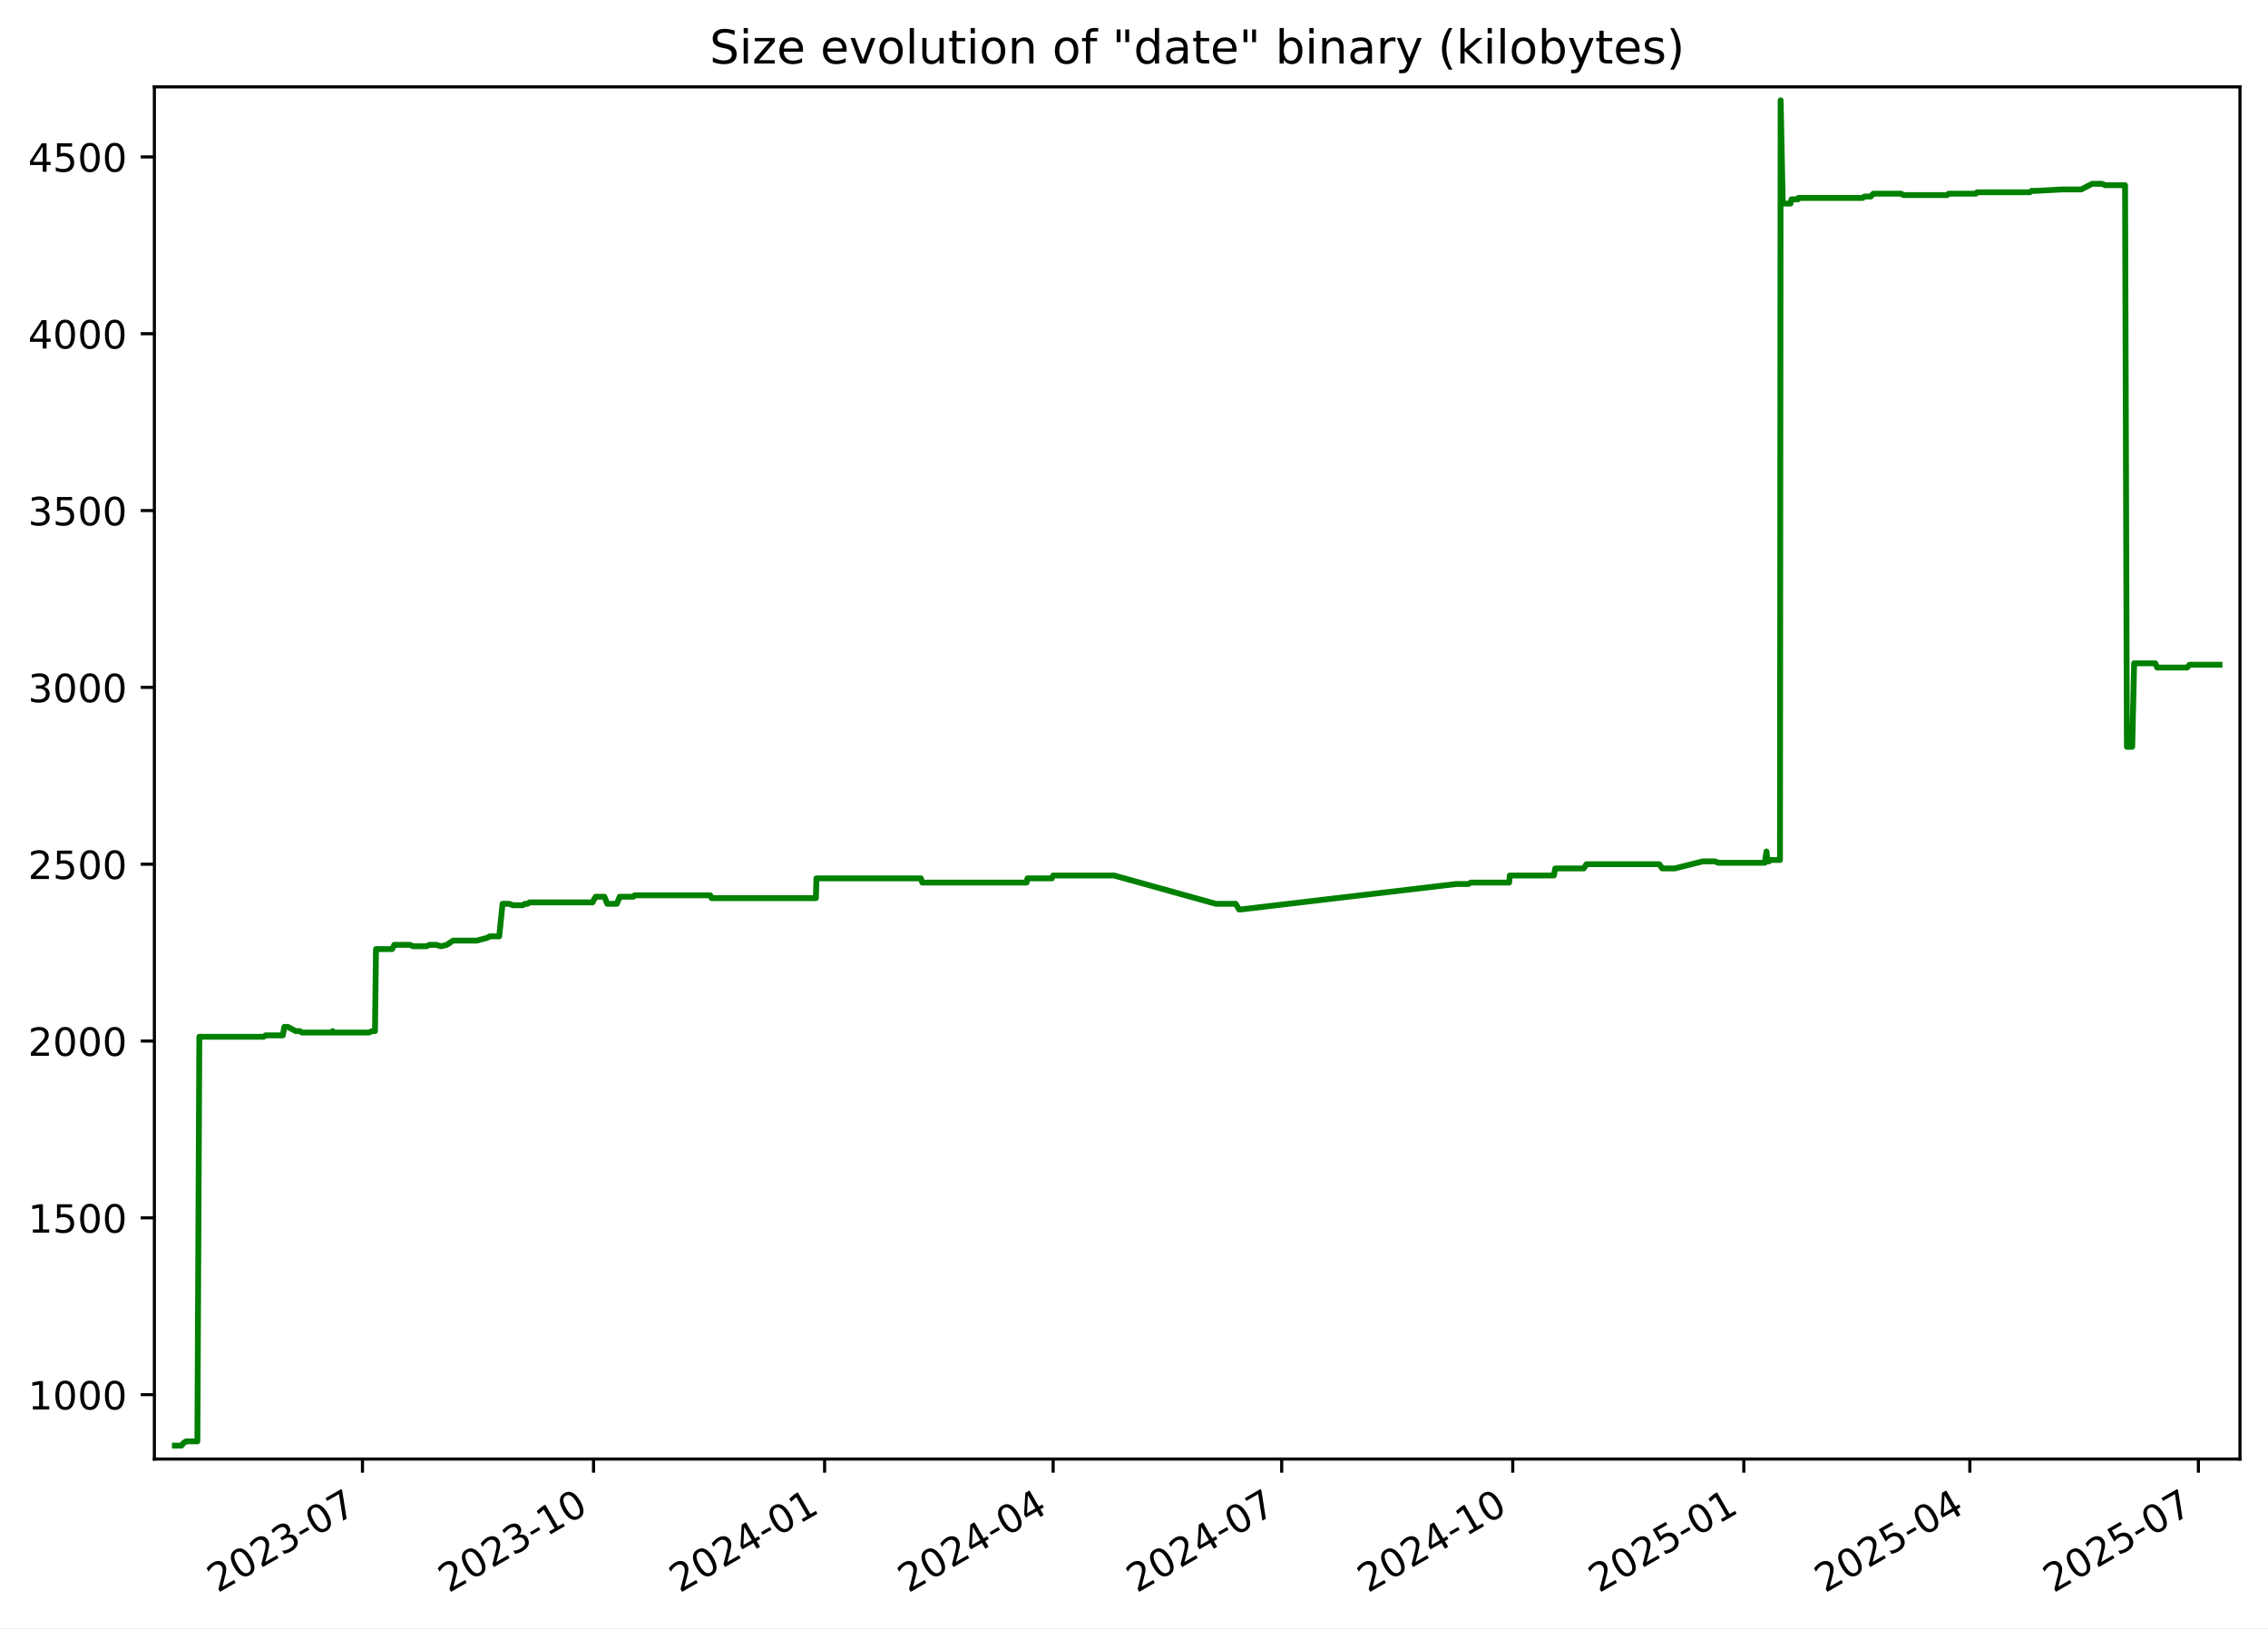
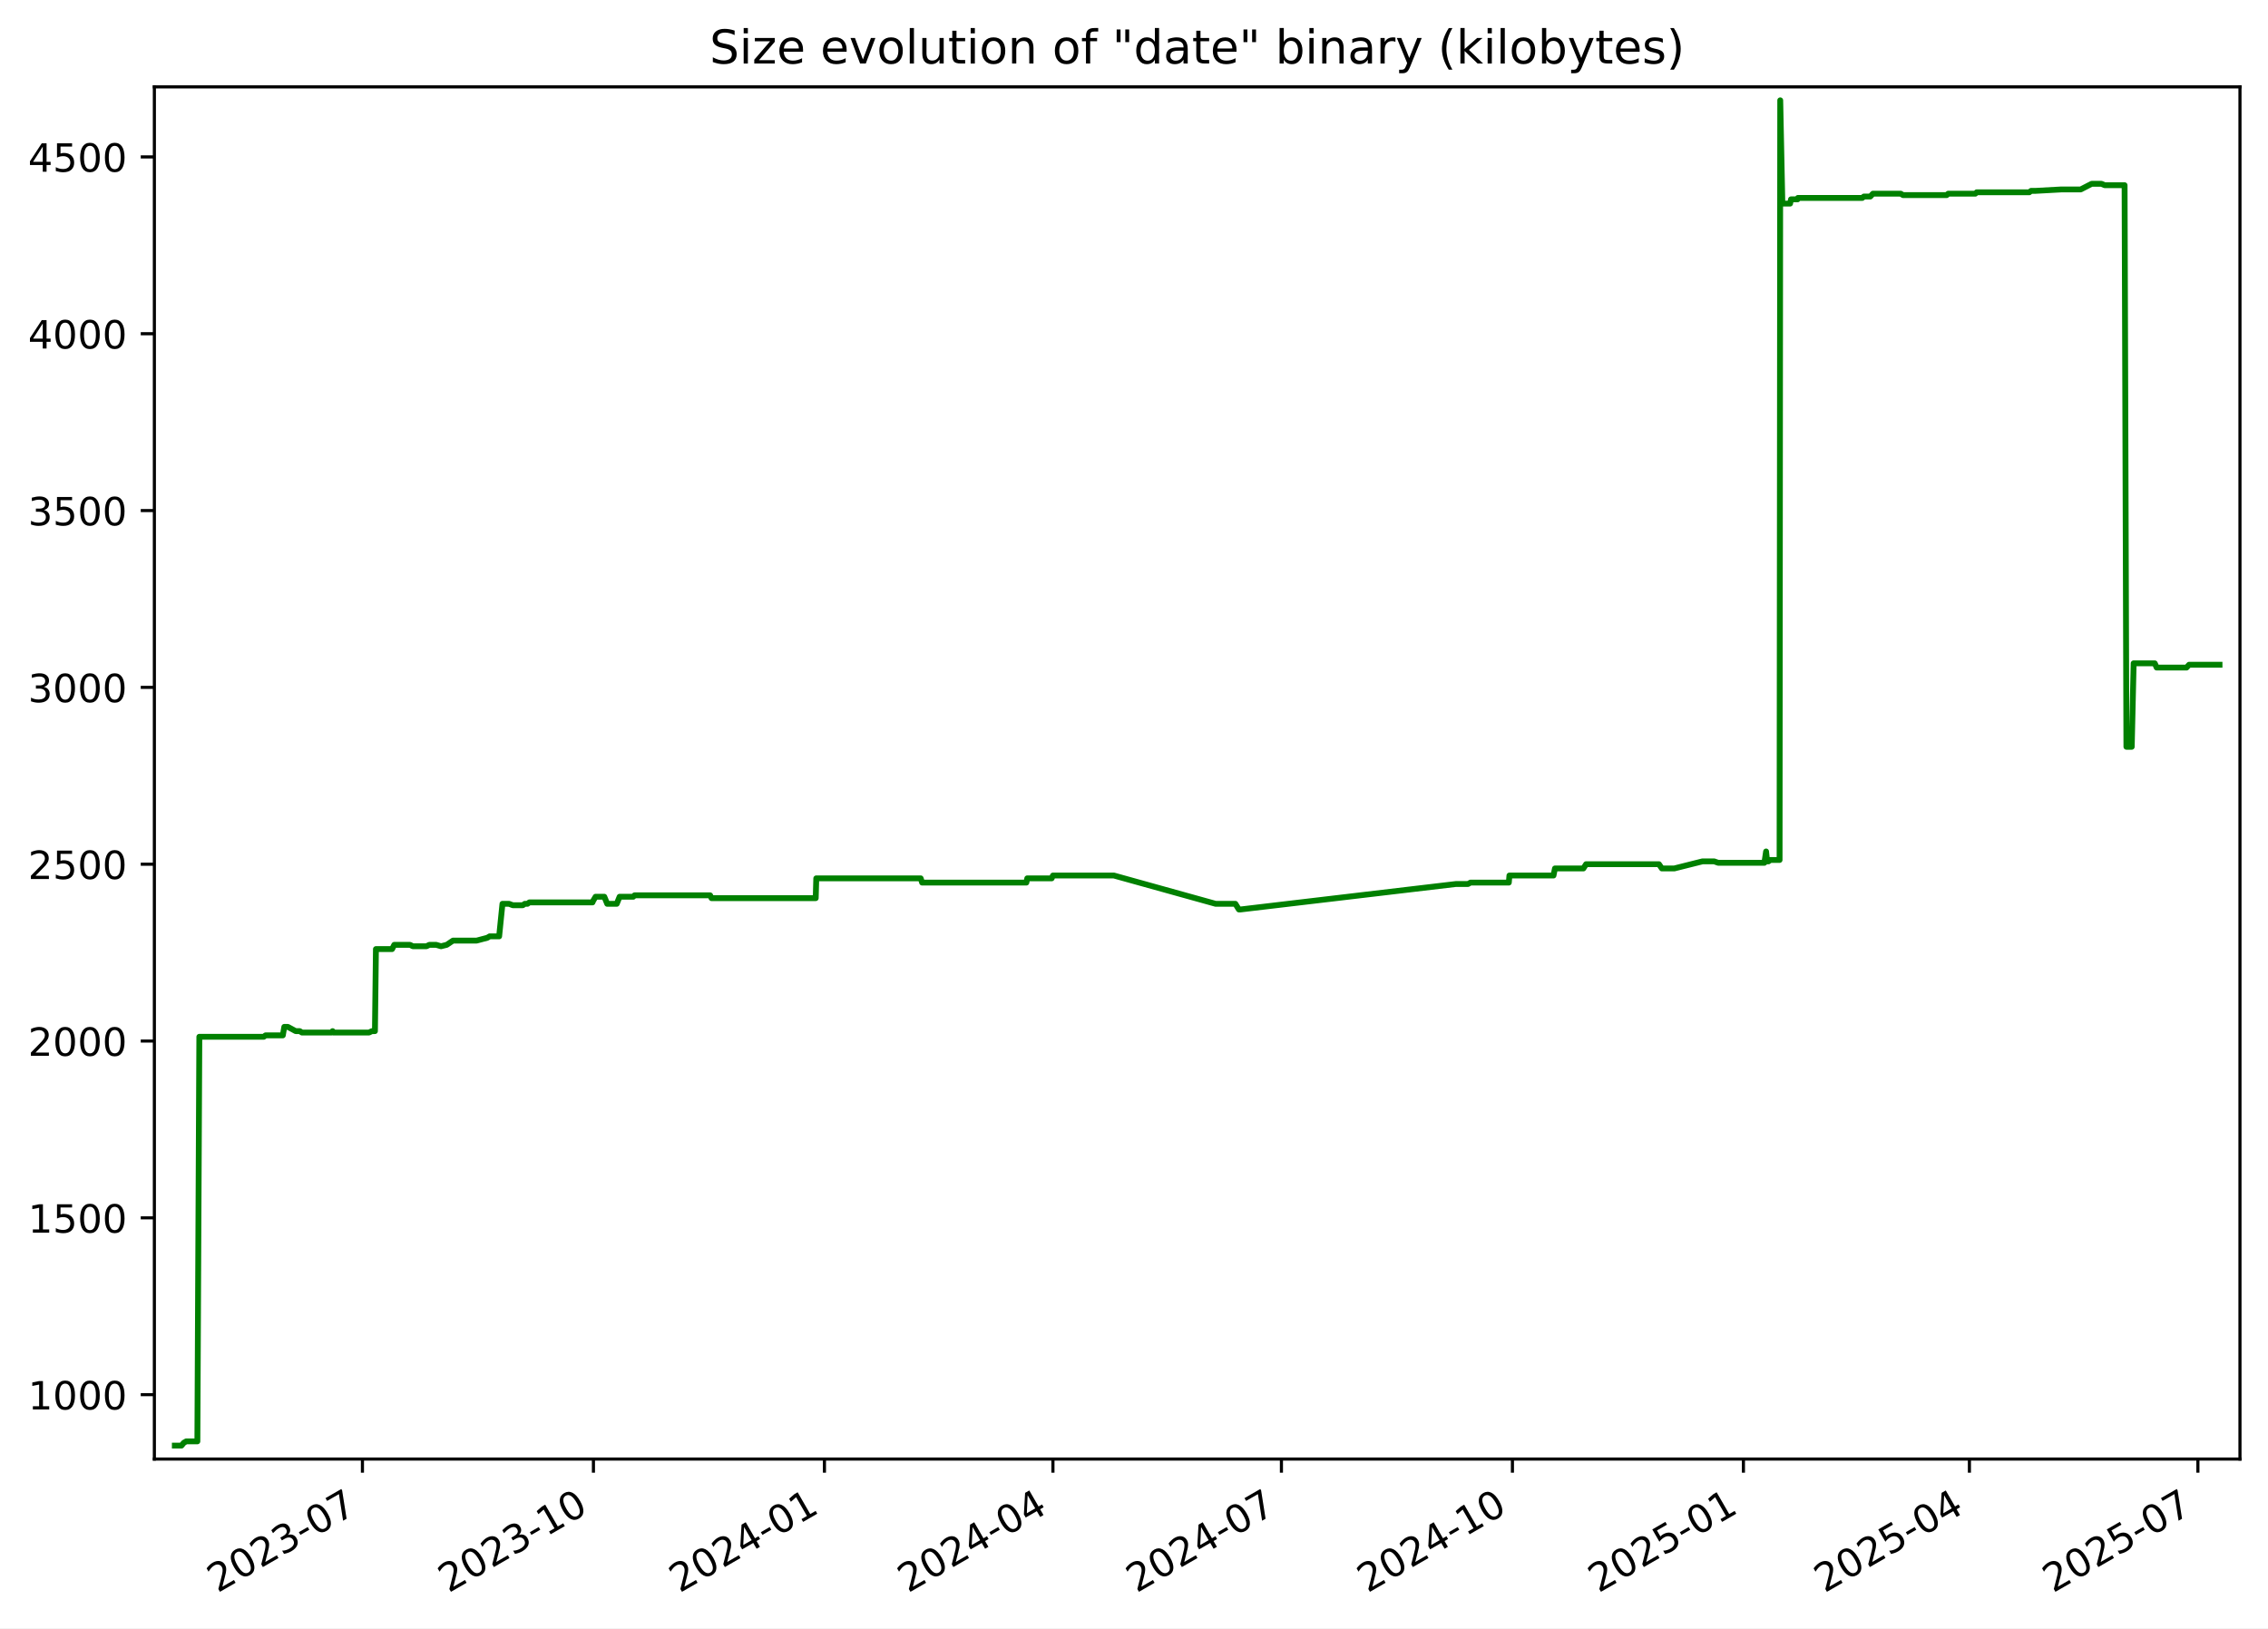
<svg xmlns="http://www.w3.org/2000/svg" xmlns:xlink="http://www.w3.org/1999/xlink" width="582.53pt" height="418.303pt" viewBox="0 0 582.53 418.303" version="1.1">
  <defs>
    <style type="text/css">*{stroke-linejoin: round; stroke-linecap: butt}</style>
  </defs>
  <g id="figure_1">
    <g id="patch_1">
      <path d="M -0 418.303  L 582.53 418.303  L 582.53 0  L -0 0  z " style="fill: #ffffff" />
    </g>
    <g id="axes_1">
      <g id="patch_2">
        <path d="M 39.65 374.83  L 575.33 374.83  L 575.33 22.318  L 39.65 22.318  z " style="fill: #ffffff" />
      </g>
      <g id="matplotlib.axis_1">
        <g id="xtick_1">
          <g id="line2d_1">
            <defs>
-               <path id="mbc7c1303fa" d="M 0 0  L 0 3.5  " style="stroke: #000000; stroke-width: 0.8" />
+               <path id="mb571ed0827" d="M 0 0  L 0 3.5  " style="stroke: #000000; stroke-width: 0.8" />
            </defs>
            <g>
-               <use xlink:href="#mbc7c1303fa" x="93.102" y="374.83" style="stroke: #000000; stroke-width: 0.8" />
+               <use xlink:href="#mb571ed0827" x="93.09" y="374.83" style="stroke: #000000; stroke-width: 0.8" />
            </g>
          </g>
          <g id="text_1">
-             <g transform="translate(55.87736 409.302) rotate(-30) scale(0.1 -0.1)">
+             <g transform="translate(55.86548 409.302) rotate(-30) scale(0.1 -0.1)">
              <defs>
                <path id="DejaVuSans-32" d="M 1228 531  L 3431 531  L 3431 0  L 469 0  L 469 531  Q 828 903 1448 1529  Q 2069 2156 2228 2338  Q 2531 2678 2651 2914  Q 2772 3150 2772 3378  Q 2772 3750 2511 3984  Q 2250 4219 1831 4219  Q 1534 4219 1204 4116  Q 875 4013 500 3803  L 500 4441  Q 881 4594 1212 4672  Q 1544 4750 1819 4750  Q 2544 4750 2975 4387  Q 3406 4025 3406 3419  Q 3406 3131 3298 2873  Q 3191 2616 2906 2266  Q 2828 2175 2409 1742  Q 1991 1309 1228 531  z " transform="scale(0.015625)" />
                <path id="DejaVuSans-30" d="M 2034 4250  Q 1547 4250 1301 3770  Q 1056 3291 1056 2328  Q 1056 1369 1301 889  Q 1547 409 2034 409  Q 2525 409 2770 889  Q 3016 1369 3016 2328  Q 3016 3291 2770 3770  Q 2525 4250 2034 4250  z M 2034 4750  Q 2819 4750 3233 4129  Q 3647 3509 3647 2328  Q 3647 1150 3233 529  Q 2819 -91 2034 -91  Q 1250 -91 836 529  Q 422 1150 422 2328  Q 422 3509 836 4129  Q 1250 4750 2034 4750  z " transform="scale(0.015625)" />
                <path id="DejaVuSans-33" d="M 2597 2516  Q 3050 2419 3304 2112  Q 3559 1806 3559 1356  Q 3559 666 3084 287  Q 2609 -91 1734 -91  Q 1441 -91 1130 -33  Q 819 25 488 141  L 488 750  Q 750 597 1062 519  Q 1375 441 1716 441  Q 2309 441 2620 675  Q 2931 909 2931 1356  Q 2931 1769 2642 2001  Q 2353 2234 1838 2234  L 1294 2234  L 1294 2753  L 1863 2753  Q 2328 2753 2575 2939  Q 2822 3125 2822 3475  Q 2822 3834 2567 4026  Q 2313 4219 1838 4219  Q 1578 4219 1281 4162  Q 984 4106 628 3988  L 628 4550  Q 988 4650 1302 4700  Q 1616 4750 1894 4750  Q 2613 4750 3031 4423  Q 3450 4097 3450 3541  Q 3450 3153 3228 2886  Q 3006 2619 2597 2516  z " transform="scale(0.015625)" />
                <path id="DejaVuSans-2d" d="M 313 2009  L 1997 2009  L 1997 1497  L 313 1497  L 313 2009  z " transform="scale(0.015625)" />
                <path id="DejaVuSans-37" d="M 525 4666  L 3525 4666  L 3525 4397  L 1831 0  L 1172 0  L 2766 4134  L 525 4134  L 525 4666  z " transform="scale(0.015625)" />
              </defs>
              <use xlink:href="#DejaVuSans-32" />
              <use xlink:href="#DejaVuSans-30" x="63.623" />
              <use xlink:href="#DejaVuSans-32" x="127.246" />
              <use xlink:href="#DejaVuSans-33" x="190.869" />
              <use xlink:href="#DejaVuSans-2d" x="254.492" />
              <use xlink:href="#DejaVuSans-30" x="290.576" />
              <use xlink:href="#DejaVuSans-37" x="354.199" />
            </g>
          </g>
        </g>
        <g id="xtick_2">
          <g id="line2d_2">
            <g>
-               <use xlink:href="#mbc7c1303fa" x="152.449" y="374.83" style="stroke: #000000; stroke-width: 0.8" />
+               <use xlink:href="#mb571ed0827" x="152.423" y="374.83" style="stroke: #000000; stroke-width: 0.8" />
            </g>
          </g>
          <g id="text_2">
-             <g transform="translate(115.2243 409.302) rotate(-30) scale(0.1 -0.1)">
+             <g transform="translate(115.1978 409.302) rotate(-30) scale(0.1 -0.1)">
              <defs>
                <path id="DejaVuSans-31" d="M 794 531  L 1825 531  L 1825 4091  L 703 3866  L 703 4441  L 1819 4666  L 2450 4666  L 2450 531  L 3481 531  L 3481 0  L 794 0  L 794 531  z " transform="scale(0.015625)" />
              </defs>
              <use xlink:href="#DejaVuSans-32" />
              <use xlink:href="#DejaVuSans-30" x="63.623" />
              <use xlink:href="#DejaVuSans-32" x="127.246" />
              <use xlink:href="#DejaVuSans-33" x="190.869" />
              <use xlink:href="#DejaVuSans-2d" x="254.492" />
              <use xlink:href="#DejaVuSans-31" x="290.576" />
              <use xlink:href="#DejaVuSans-30" x="354.199" />
            </g>
          </g>
        </g>
        <g id="xtick_3">
          <g id="line2d_3">
            <g>
-               <use xlink:href="#mbc7c1303fa" x="211.796" y="374.83" style="stroke: #000000; stroke-width: 0.8" />
+               <use xlink:href="#mb571ed0827" x="211.755" y="374.83" style="stroke: #000000; stroke-width: 0.8" />
            </g>
          </g>
          <g id="text_3">
-             <g transform="translate(174.5712 409.302) rotate(-30) scale(0.1 -0.1)">
+             <g transform="translate(174.5301 409.302) rotate(-30) scale(0.1 -0.1)">
              <defs>
                <path id="DejaVuSans-34" d="M 2419 4116  L 825 1625  L 2419 1625  L 2419 4116  z M 2253 4666  L 3047 4666  L 3047 1625  L 3713 1625  L 3713 1100  L 3047 1100  L 3047 0  L 2419 0  L 2419 1100  L 313 1100  L 313 1709  L 2253 4666  z " transform="scale(0.015625)" />
              </defs>
              <use xlink:href="#DejaVuSans-32" />
              <use xlink:href="#DejaVuSans-30" x="63.623" />
              <use xlink:href="#DejaVuSans-32" x="127.246" />
              <use xlink:href="#DejaVuSans-34" x="190.869" />
              <use xlink:href="#DejaVuSans-2d" x="254.492" />
              <use xlink:href="#DejaVuSans-30" x="290.576" />
              <use xlink:href="#DejaVuSans-31" x="354.199" />
            </g>
          </g>
        </g>
        <g id="xtick_4">
          <g id="line2d_4">
            <g>
-               <use xlink:href="#mbc7c1303fa" x="270.498" y="374.83" style="stroke: #000000; stroke-width: 0.8" />
+               <use xlink:href="#mb571ed0827" x="270.442" y="374.83" style="stroke: #000000; stroke-width: 0.8" />
            </g>
          </g>
          <g id="text_4">
-             <g transform="translate(233.2731 409.302) rotate(-30) scale(0.1 -0.1)">
+             <g transform="translate(233.2175 409.302) rotate(-30) scale(0.1 -0.1)">
              <use xlink:href="#DejaVuSans-32" />
              <use xlink:href="#DejaVuSans-30" x="63.623" />
              <use xlink:href="#DejaVuSans-32" x="127.246" />
              <use xlink:href="#DejaVuSans-34" x="190.869" />
              <use xlink:href="#DejaVuSans-2d" x="254.492" />
              <use xlink:href="#DejaVuSans-30" x="290.576" />
              <use xlink:href="#DejaVuSans-34" x="354.199" />
            </g>
          </g>
        </g>
        <g id="xtick_5">
          <g id="line2d_5">
            <g>
-               <use xlink:href="#mbc7c1303fa" x="329.2" y="374.83" style="stroke: #000000; stroke-width: 0.8" />
+               <use xlink:href="#mb571ed0827" x="329.13" y="374.83" style="stroke: #000000; stroke-width: 0.8" />
            </g>
          </g>
          <g id="text_5">
-             <g transform="translate(291.975 409.302) rotate(-30) scale(0.1 -0.1)">
+             <g transform="translate(291.9049 409.302) rotate(-30) scale(0.1 -0.1)">
              <use xlink:href="#DejaVuSans-32" />
              <use xlink:href="#DejaVuSans-30" x="63.623" />
              <use xlink:href="#DejaVuSans-32" x="127.246" />
              <use xlink:href="#DejaVuSans-34" x="190.869" />
              <use xlink:href="#DejaVuSans-2d" x="254.492" />
              <use xlink:href="#DejaVuSans-30" x="290.576" />
              <use xlink:href="#DejaVuSans-37" x="354.199" />
            </g>
          </g>
        </g>
        <g id="xtick_6">
          <g id="line2d_6">
            <g>
-               <use xlink:href="#mbc7c1303fa" x="388.547" y="374.83" style="stroke: #000000; stroke-width: 0.8" />
+               <use xlink:href="#mb571ed0827" x="388.462" y="374.83" style="stroke: #000000; stroke-width: 0.8" />
            </g>
          </g>
          <g id="text_6">
-             <g transform="translate(351.3219 409.302) rotate(-30) scale(0.1 -0.1)">
+             <g transform="translate(351.2372 409.302) rotate(-30) scale(0.1 -0.1)">
              <use xlink:href="#DejaVuSans-32" />
              <use xlink:href="#DejaVuSans-30" x="63.623" />
              <use xlink:href="#DejaVuSans-32" x="127.246" />
              <use xlink:href="#DejaVuSans-34" x="190.869" />
              <use xlink:href="#DejaVuSans-2d" x="254.492" />
              <use xlink:href="#DejaVuSans-31" x="290.576" />
              <use xlink:href="#DejaVuSans-30" x="354.199" />
            </g>
          </g>
        </g>
        <g id="xtick_7">
          <g id="line2d_7">
            <g>
-               <use xlink:href="#mbc7c1303fa" x="447.894" y="374.83" style="stroke: #000000; stroke-width: 0.8" />
+               <use xlink:href="#mb571ed0827" x="447.794" y="374.83" style="stroke: #000000; stroke-width: 0.8" />
            </g>
          </g>
          <g id="text_7">
-             <g transform="translate(410.6689 409.302) rotate(-30) scale(0.1 -0.1)">
+             <g transform="translate(410.5696 409.302) rotate(-30) scale(0.1 -0.1)">
              <defs>
                <path id="DejaVuSans-35" d="M 691 4666  L 3169 4666  L 3169 4134  L 1269 4134  L 1269 2991  Q 1406 3038 1543 3061  Q 1681 3084 1819 3084  Q 2600 3084 3056 2656  Q 3513 2228 3513 1497  Q 3513 744 3044 326  Q 2575 -91 1722 -91  Q 1428 -91 1123 -41  Q 819 9 494 109  L 494 744  Q 775 591 1075 516  Q 1375 441 1709 441  Q 2250 441 2565 725  Q 2881 1009 2881 1497  Q 2881 1984 2565 2268  Q 2250 2553 1709 2553  Q 1456 2553 1204 2497  Q 953 2441 691 2322  L 691 4666  z " transform="scale(0.015625)" />
              </defs>
              <use xlink:href="#DejaVuSans-32" />
              <use xlink:href="#DejaVuSans-30" x="63.623" />
              <use xlink:href="#DejaVuSans-32" x="127.246" />
              <use xlink:href="#DejaVuSans-35" x="190.869" />
              <use xlink:href="#DejaVuSans-2d" x="254.492" />
              <use xlink:href="#DejaVuSans-30" x="290.576" />
              <use xlink:href="#DejaVuSans-31" x="354.199" />
            </g>
          </g>
        </g>
        <g id="xtick_8">
          <g id="line2d_8">
            <g>
-               <use xlink:href="#mbc7c1303fa" x="505.95" y="374.83" style="stroke: #000000; stroke-width: 0.8" />
+               <use xlink:href="#mb571ed0827" x="505.837" y="374.83" style="stroke: #000000; stroke-width: 0.8" />
            </g>
          </g>
          <g id="text_8">
-             <g transform="translate(468.7256 409.302) rotate(-30) scale(0.1 -0.1)">
+             <g transform="translate(468.612 409.302) rotate(-30) scale(0.1 -0.1)">
              <use xlink:href="#DejaVuSans-32" />
              <use xlink:href="#DejaVuSans-30" x="63.623" />
              <use xlink:href="#DejaVuSans-32" x="127.246" />
              <use xlink:href="#DejaVuSans-35" x="190.869" />
              <use xlink:href="#DejaVuSans-2d" x="254.492" />
              <use xlink:href="#DejaVuSans-30" x="290.576" />
              <use xlink:href="#DejaVuSans-34" x="354.199" />
            </g>
          </g>
        </g>
        <g id="xtick_9">
          <g id="line2d_9">
            <g>
-               <use xlink:href="#mbc7c1303fa" x="564.652" y="374.83" style="stroke: #000000; stroke-width: 0.8" />
+               <use xlink:href="#mb571ed0827" x="564.524" y="374.83" style="stroke: #000000; stroke-width: 0.8" />
            </g>
          </g>
          <g id="text_9">
-             <g transform="translate(527.4275 409.302) rotate(-30) scale(0.1 -0.1)">
+             <g transform="translate(527.2994 409.302) rotate(-30) scale(0.1 -0.1)">
              <use xlink:href="#DejaVuSans-32" />
              <use xlink:href="#DejaVuSans-30" x="63.623" />
              <use xlink:href="#DejaVuSans-32" x="127.246" />
              <use xlink:href="#DejaVuSans-35" x="190.869" />
              <use xlink:href="#DejaVuSans-2d" x="254.492" />
              <use xlink:href="#DejaVuSans-30" x="290.576" />
              <use xlink:href="#DejaVuSans-37" x="354.199" />
            </g>
          </g>
        </g>
      </g>
      <g id="matplotlib.axis_2">
        <g id="ytick_1">
          <g id="line2d_10">
            <defs>
-               <path id="ma9bcca5024" d="M 0 0  L -3.5 0  " style="stroke: #000000; stroke-width: 0.8" />
+               <path id="m96f5ebaba7" d="M 0 0  L -3.5 0  " style="stroke: #000000; stroke-width: 0.8" />
            </defs>
            <g>
-               <use xlink:href="#ma9bcca5024" x="39.65" y="358.291" style="stroke: #000000; stroke-width: 0.8" />
+               <use xlink:href="#m96f5ebaba7" x="39.65" y="358.291" style="stroke: #000000; stroke-width: 0.8" />
            </g>
          </g>
          <g id="text_10">
            <g transform="translate(7.2 362.0907) scale(0.1 -0.1)">
              <use xlink:href="#DejaVuSans-31" />
              <use xlink:href="#DejaVuSans-30" x="63.623" />
              <use xlink:href="#DejaVuSans-30" x="127.246" />
              <use xlink:href="#DejaVuSans-30" x="190.869" />
            </g>
          </g>
        </g>
        <g id="ytick_2">
          <g id="line2d_11">
            <g>
-               <use xlink:href="#ma9bcca5024" x="39.65" y="312.866" style="stroke: #000000; stroke-width: 0.8" />
+               <use xlink:href="#m96f5ebaba7" x="39.65" y="312.866" style="stroke: #000000; stroke-width: 0.8" />
            </g>
          </g>
          <g id="text_11">
            <g transform="translate(7.2 316.6648) scale(0.1 -0.1)">
              <use xlink:href="#DejaVuSans-31" />
              <use xlink:href="#DejaVuSans-35" x="63.623" />
              <use xlink:href="#DejaVuSans-30" x="127.246" />
              <use xlink:href="#DejaVuSans-30" x="190.869" />
            </g>
          </g>
        </g>
        <g id="ytick_3">
          <g id="line2d_12">
            <g>
-               <use xlink:href="#ma9bcca5024" x="39.65" y="267.44" style="stroke: #000000; stroke-width: 0.8" />
+               <use xlink:href="#m96f5ebaba7" x="39.65" y="267.44" style="stroke: #000000; stroke-width: 0.8" />
            </g>
          </g>
          <g id="text_12">
            <g transform="translate(7.2 271.239) scale(0.1 -0.1)">
              <use xlink:href="#DejaVuSans-32" />
              <use xlink:href="#DejaVuSans-30" x="63.623" />
              <use xlink:href="#DejaVuSans-30" x="127.246" />
              <use xlink:href="#DejaVuSans-30" x="190.869" />
            </g>
          </g>
        </g>
        <g id="ytick_4">
          <g id="line2d_13">
            <g>
-               <use xlink:href="#ma9bcca5024" x="39.65" y="222.014" style="stroke: #000000; stroke-width: 0.8" />
+               <use xlink:href="#m96f5ebaba7" x="39.65" y="222.014" style="stroke: #000000; stroke-width: 0.8" />
            </g>
          </g>
          <g id="text_13">
            <g transform="translate(7.2 225.8131) scale(0.1 -0.1)">
              <use xlink:href="#DejaVuSans-32" />
              <use xlink:href="#DejaVuSans-35" x="63.623" />
              <use xlink:href="#DejaVuSans-30" x="127.246" />
              <use xlink:href="#DejaVuSans-30" x="190.869" />
            </g>
          </g>
        </g>
        <g id="ytick_5">
          <g id="line2d_14">
            <g>
-               <use xlink:href="#ma9bcca5024" x="39.65" y="176.588" style="stroke: #000000; stroke-width: 0.8" />
+               <use xlink:href="#m96f5ebaba7" x="39.65" y="176.588" style="stroke: #000000; stroke-width: 0.8" />
            </g>
          </g>
          <g id="text_14">
            <g transform="translate(7.2 180.3872) scale(0.1 -0.1)">
              <use xlink:href="#DejaVuSans-33" />
              <use xlink:href="#DejaVuSans-30" x="63.623" />
              <use xlink:href="#DejaVuSans-30" x="127.246" />
              <use xlink:href="#DejaVuSans-30" x="190.869" />
            </g>
          </g>
        </g>
        <g id="ytick_6">
          <g id="line2d_15">
            <g>
-               <use xlink:href="#ma9bcca5024" x="39.65" y="131.162" style="stroke: #000000; stroke-width: 0.8" />
+               <use xlink:href="#m96f5ebaba7" x="39.65" y="131.162" style="stroke: #000000; stroke-width: 0.8" />
            </g>
          </g>
          <g id="text_15">
            <g transform="translate(7.2 134.9614) scale(0.1 -0.1)">
              <use xlink:href="#DejaVuSans-33" />
              <use xlink:href="#DejaVuSans-35" x="63.623" />
              <use xlink:href="#DejaVuSans-30" x="127.246" />
              <use xlink:href="#DejaVuSans-30" x="190.869" />
            </g>
          </g>
        </g>
        <g id="ytick_7">
          <g id="line2d_16">
            <g>
-               <use xlink:href="#ma9bcca5024" x="39.65" y="85.736" style="stroke: #000000; stroke-width: 0.8" />
+               <use xlink:href="#m96f5ebaba7" x="39.65" y="85.736" style="stroke: #000000; stroke-width: 0.8" />
            </g>
          </g>
          <g id="text_16">
            <g transform="translate(7.2 89.53549) scale(0.1 -0.1)">
              <use xlink:href="#DejaVuSans-34" />
              <use xlink:href="#DejaVuSans-30" x="63.623" />
              <use xlink:href="#DejaVuSans-30" x="127.246" />
              <use xlink:href="#DejaVuSans-30" x="190.869" />
            </g>
          </g>
        </g>
        <g id="ytick_8">
          <g id="line2d_17">
            <g>
-               <use xlink:href="#ma9bcca5024" x="39.65" y="40.31" style="stroke: #000000; stroke-width: 0.8" />
+               <use xlink:href="#m96f5ebaba7" x="39.65" y="40.31" style="stroke: #000000; stroke-width: 0.8" />
            </g>
          </g>
          <g id="text_17">
            <g transform="translate(7.2 44.10962) scale(0.1 -0.1)">
              <use xlink:href="#DejaVuSans-34" />
              <use xlink:href="#DejaVuSans-35" x="63.623" />
              <use xlink:href="#DejaVuSans-30" x="127.246" />
              <use xlink:href="#DejaVuSans-30" x="190.869" />
            </g>
          </g>
        </g>
      </g>
      <g id="line2d_18">
-         <path d="M 44.902 371.374  L 46.609 371.374  L 47.207 370.647  L 47.853 370.284  L 50.698 370.284  L 51.2 266.35  L 67.745 266.35  L 68.207 265.986  L 72.649 265.986  L 73.026 263.806  L 73.948 263.806  L 75.959 264.896  L 76.994 264.896  L 77.568 265.259  L 85.162 265.259  L 85.436 264.896  L 85.6 265.259  L 94.793 265.259  L 95.541 264.896  L 96.316 264.896  L 96.57 243.818  L 100.72 243.818  L 101.282 242.728  L 105.333 242.728  L 106.054 243.091  L 109.557 243.091  L 110.289 242.728  L 112.054 242.728  L 113.291 243.091  L 114.753 242.728  L 116.373 241.638  L 122.443 241.638  L 125.188 240.911  L 125.792 240.548  L 128.225 240.548  L 129.075 232.189  L 130.764 232.189  L 131.74 232.553  L 134.294 232.553  L 134.818 232.189  L 135.503 232.189  L 135.977 231.826  L 152.206 231.826  L 152.349 231.462  L 153.005 230.372  L 155.243 230.372  L 155.99 232.189  L 158.438 232.189  L 159.172 230.372  L 162.676 230.372  L 163.016 230.009  L 182.425 230.009  L 182.794 230.736  L 209.558 230.736  L 209.697 225.648  L 236.525 225.648  L 236.888 226.738  L 263.673 226.738  L 263.902 225.648  L 270.176 225.648  L 270.503 224.921  L 286.161 224.921  L 312.306 232.189  L 317.366 232.189  L 318.275 233.643  L 318.668 233.643  L 374.023 227.102  L 377.134 227.102  L 377.779 226.738  L 387.622 226.738  L 387.776 224.921  L 399.098 224.921  L 399.473 223.104  L 406.776 223.104  L 407.473 222.014  L 426.188 222.014  L 426.945 223.104  L 430.121 223.104  L 437.367 221.287  L 440.388 221.287  L 441.408 221.65  L 453.284 221.65  L 453.714 218.743  L 453.984 221.287  L 454.327 221.287  L 454.803 220.924  L 457.184 220.924  L 457.351 25.774  L 457.888 51.939  L 458.157 52.303  L 459.881 52.303  L 460.114 51.213  L 461.804 51.213  L 461.893 50.849  L 478.425 50.849  L 478.854 50.486  L 480.488 50.486  L 481.166 49.759  L 488.299 49.759  L 488.907 50.122  L 500.111 50.122  L 500.507 49.759  L 507.459 49.759  L 507.839 49.396  L 521.343 49.396  L 521.792 49.032  L 522.949 49.032  L 529.551 48.669  L 534.542 48.669  L 537.361 47.215  L 539.857 47.215  L 540.711 47.579  L 545.819 47.579  L 546.286 191.851  L 547.655 191.851  L 548.145 170.41  L 553.571 170.41  L 554.061 171.5  L 561.731 171.5  L 562.39 170.773  L 570.078 170.773  L 570.078 170.773  " clip-path="url(#pc08d34eb86)" style="fill: none; stroke: #008000; stroke-width: 1.5; stroke-linecap: square" />
+         <path d="M 44.902 371.374  L 46.609 371.374  L 47.206 370.647  L 47.852 370.284  L 50.696 370.284  L 51.199 266.35  L 67.74 266.35  L 68.201 265.986  L 72.642 265.986  L 73.019 263.806  L 73.941 263.806  L 75.951 264.896  L 76.986 264.896  L 77.56 265.259  L 85.152 265.259  L 85.426 264.896  L 85.59 265.259  L 94.781 265.259  L 95.529 264.896  L 96.304 264.896  L 96.557 243.818  L 100.707 243.818  L 101.268 242.728  L 105.318 242.728  L 106.039 243.091  L 109.541 243.091  L 110.273 242.728  L 112.038 242.728  L 113.274 243.091  L 114.736 242.728  L 116.356 241.638  L 122.424 241.638  L 125.168 240.911  L 125.773 240.548  L 128.205 240.548  L 129.054 232.189  L 130.743 232.189  L 131.719 232.553  L 134.272 232.553  L 134.795 232.189  L 135.481 232.189  L 135.955 231.826  L 152.18 231.826  L 152.323 231.462  L 152.978 230.372  L 155.215 230.372  L 155.963 232.189  L 158.41 232.189  L 159.144 230.372  L 162.647 230.372  L 162.987 230.009  L 182.391 230.009  L 182.76 230.736  L 209.517 230.736  L 209.656 225.648  L 236.478 225.648  L 236.84 226.738  L 263.619 226.738  L 263.848 225.648  L 270.12 225.648  L 270.447 224.921  L 286.102 224.921  L 312.24 232.189  L 317.299 232.189  L 318.207 233.643  L 318.6 233.643  L 373.942 227.102  L 377.052 227.102  L 377.697 226.738  L 387.538 226.738  L 387.692 224.921  L 399.01 224.921  L 399.386 223.104  L 406.686 223.104  L 407.384 222.014  L 426.094 222.014  L 426.851 223.104  L 430.026 223.104  L 437.27 221.287  L 440.291 221.287  L 441.311 221.65  L 453.183 221.65  L 453.613 218.743  L 453.884 221.287  L 454.226 221.287  L 454.702 220.924  L 457.082 220.924  L 457.249 25.774  L 457.786 51.939  L 458.055 52.303  L 459.779 52.303  L 460.012 51.213  L 461.701 51.213  L 461.79 50.849  L 478.318 50.849  L 478.747 50.486  L 480.381 50.486  L 481.058 49.759  L 488.19 49.759  L 488.797 50.122  L 499.999 50.122  L 500.395 49.759  L 507.345 49.759  L 507.725 49.396  L 521.226 49.396  L 521.675 49.032  L 522.831 49.032  L 529.431 48.669  L 534.421 48.669  L 537.239 47.215  L 539.735 47.215  L 540.588 47.579  L 545.696 47.579  L 546.162 191.851  L 547.531 191.851  L 548.021 170.41  L 553.446 170.41  L 553.936 171.5  L 561.604 171.5  L 562.263 170.773  L 570.078 170.773  L 570.078 170.773  " clip-path="url(#p1a29a90cb2)" style="fill: none; stroke: #008000; stroke-width: 1.5; stroke-linecap: square" />
      </g>
      <g id="patch_3">
        <path d="M 39.65 374.83  L 39.65 22.318  " style="fill: none; stroke: #000000; stroke-width: 0.8; stroke-linejoin: miter; stroke-linecap: square" />
      </g>
      <g id="patch_4">
        <path d="M 575.33 374.83  L 575.33 22.318  " style="fill: none; stroke: #000000; stroke-width: 0.8; stroke-linejoin: miter; stroke-linecap: square" />
      </g>
      <g id="patch_5">
        <path d="M 39.65 374.83  L 575.33 374.83  " style="fill: none; stroke: #000000; stroke-width: 0.8; stroke-linejoin: miter; stroke-linecap: square" />
      </g>
      <g id="patch_6">
        <path d="M 39.65 22.318  L 575.33 22.318  " style="fill: none; stroke: #000000; stroke-width: 0.8; stroke-linejoin: miter; stroke-linecap: square" />
      </g>
      <g id="text_18">
        <g transform="translate(182.2644 16.31812) scale(0.12 -0.12)">
          <defs>
            <path id="DejaVuSans-53" d="M 3425 4513  L 3425 3897  Q 3066 4069 2747 4153  Q 2428 4238 2131 4238  Q 1616 4238 1336 4038  Q 1056 3838 1056 3469  Q 1056 3159 1242 3001  Q 1428 2844 1947 2747  L 2328 2669  Q 3034 2534 3370 2195  Q 3706 1856 3706 1288  Q 3706 609 3251 259  Q 2797 -91 1919 -91  Q 1588 -91 1214 -16  Q 841 59 441 206  L 441 856  Q 825 641 1194 531  Q 1563 422 1919 422  Q 2459 422 2753 634  Q 3047 847 3047 1241  Q 3047 1584 2836 1778  Q 2625 1972 2144 2069  L 1759 2144  Q 1053 2284 737 2584  Q 422 2884 422 3419  Q 422 4038 858 4394  Q 1294 4750 2059 4750  Q 2388 4750 2728 4690  Q 3069 4631 3425 4513  z " transform="scale(0.015625)" />
            <path id="DejaVuSans-69" d="M 603 3500  L 1178 3500  L 1178 0  L 603 0  L 603 3500  z M 603 4863  L 1178 4863  L 1178 4134  L 603 4134  L 603 4863  z " transform="scale(0.015625)" />
            <path id="DejaVuSans-7a" d="M 353 3500  L 3084 3500  L 3084 2975  L 922 459  L 3084 459  L 3084 0  L 275 0  L 275 525  L 2438 3041  L 353 3041  L 353 3500  z " transform="scale(0.015625)" />
            <path id="DejaVuSans-65" d="M 3597 1894  L 3597 1613  L 953 1613  Q 991 1019 1311 708  Q 1631 397 2203 397  Q 2534 397 2845 478  Q 3156 559 3463 722  L 3463 178  Q 3153 47 2828 -22  Q 2503 -91 2169 -91  Q 1331 -91 842 396  Q 353 884 353 1716  Q 353 2575 817 3079  Q 1281 3584 2069 3584  Q 2775 3584 3186 3129  Q 3597 2675 3597 1894  z M 3022 2063  Q 3016 2534 2758 2815  Q 2500 3097 2075 3097  Q 1594 3097 1305 2825  Q 1016 2553 972 2059  L 3022 2063  z " transform="scale(0.015625)" />
            <path id="DejaVuSans-20" transform="scale(0.015625)" />
            <path id="DejaVuSans-76" d="M 191 3500  L 800 3500  L 1894 563  L 2988 3500  L 3597 3500  L 2284 0  L 1503 0  L 191 3500  z " transform="scale(0.015625)" />
            <path id="DejaVuSans-6f" d="M 1959 3097  Q 1497 3097 1228 2736  Q 959 2375 959 1747  Q 959 1119 1226 758  Q 1494 397 1959 397  Q 2419 397 2687 759  Q 2956 1122 2956 1747  Q 2956 2369 2687 2733  Q 2419 3097 1959 3097  z M 1959 3584  Q 2709 3584 3137 3096  Q 3566 2609 3566 1747  Q 3566 888 3137 398  Q 2709 -91 1959 -91  Q 1206 -91 779 398  Q 353 888 353 1747  Q 353 2609 779 3096  Q 1206 3584 1959 3584  z " transform="scale(0.015625)" />
            <path id="DejaVuSans-6c" d="M 603 4863  L 1178 4863  L 1178 0  L 603 0  L 603 4863  z " transform="scale(0.015625)" />
            <path id="DejaVuSans-75" d="M 544 1381  L 544 3500  L 1119 3500  L 1119 1403  Q 1119 906 1312 657  Q 1506 409 1894 409  Q 2359 409 2629 706  Q 2900 1003 2900 1516  L 2900 3500  L 3475 3500  L 3475 0  L 2900 0  L 2900 538  Q 2691 219 2414 64  Q 2138 -91 1772 -91  Q 1169 -91 856 284  Q 544 659 544 1381  z M 1991 3584  L 1991 3584  z " transform="scale(0.015625)" />
            <path id="DejaVuSans-74" d="M 1172 4494  L 1172 3500  L 2356 3500  L 2356 3053  L 1172 3053  L 1172 1153  Q 1172 725 1289 603  Q 1406 481 1766 481  L 2356 481  L 2356 0  L 1766 0  Q 1100 0 847 248  Q 594 497 594 1153  L 594 3053  L 172 3053  L 172 3500  L 594 3500  L 594 4494  L 1172 4494  z " transform="scale(0.015625)" />
            <path id="DejaVuSans-6e" d="M 3513 2113  L 3513 0  L 2938 0  L 2938 2094  Q 2938 2591 2744 2837  Q 2550 3084 2163 3084  Q 1697 3084 1428 2787  Q 1159 2491 1159 1978  L 1159 0  L 581 0  L 581 3500  L 1159 3500  L 1159 2956  Q 1366 3272 1645 3428  Q 1925 3584 2291 3584  Q 2894 3584 3203 3211  Q 3513 2838 3513 2113  z " transform="scale(0.015625)" />
            <path id="DejaVuSans-66" d="M 2375 4863  L 2375 4384  L 1825 4384  Q 1516 4384 1395 4259  Q 1275 4134 1275 3809  L 1275 3500  L 2222 3500  L 2222 3053  L 1275 3053  L 1275 0  L 697 0  L 697 3053  L 147 3053  L 147 3500  L 697 3500  L 697 3744  Q 697 4328 969 4595  Q 1241 4863 1831 4863  L 2375 4863  z " transform="scale(0.015625)" />
            <path id="DejaVuSans-22" d="M 1147 4666  L 1147 2931  L 616 2931  L 616 4666  L 1147 4666  z M 2328 4666  L 2328 2931  L 1797 2931  L 1797 4666  L 2328 4666  z " transform="scale(0.015625)" />
            <path id="DejaVuSans-64" d="M 2906 2969  L 2906 4863  L 3481 4863  L 3481 0  L 2906 0  L 2906 525  Q 2725 213 2448 61  Q 2172 -91 1784 -91  Q 1150 -91 751 415  Q 353 922 353 1747  Q 353 2572 751 3078  Q 1150 3584 1784 3584  Q 2172 3584 2448 3432  Q 2725 3281 2906 2969  z M 947 1747  Q 947 1113 1208 752  Q 1469 391 1925 391  Q 2381 391 2643 752  Q 2906 1113 2906 1747  Q 2906 2381 2643 2742  Q 2381 3103 1925 3103  Q 1469 3103 1208 2742  Q 947 2381 947 1747  z " transform="scale(0.015625)" />
            <path id="DejaVuSans-61" d="M 2194 1759  Q 1497 1759 1228 1600  Q 959 1441 959 1056  Q 959 750 1161 570  Q 1363 391 1709 391  Q 2188 391 2477 730  Q 2766 1069 2766 1631  L 2766 1759  L 2194 1759  z M 3341 1997  L 3341 0  L 2766 0  L 2766 531  Q 2569 213 2275 61  Q 1981 -91 1556 -91  Q 1019 -91 701 211  Q 384 513 384 1019  Q 384 1609 779 1909  Q 1175 2209 1959 2209  L 2766 2209  L 2766 2266  Q 2766 2663 2505 2880  Q 2244 3097 1772 3097  Q 1472 3097 1187 3025  Q 903 2953 641 2809  L 641 3341  Q 956 3463 1253 3523  Q 1550 3584 1831 3584  Q 2591 3584 2966 3190  Q 3341 2797 3341 1997  z " transform="scale(0.015625)" />
            <path id="DejaVuSans-62" d="M 3116 1747  Q 3116 2381 2855 2742  Q 2594 3103 2138 3103  Q 1681 3103 1420 2742  Q 1159 2381 1159 1747  Q 1159 1113 1420 752  Q 1681 391 2138 391  Q 2594 391 2855 752  Q 3116 1113 3116 1747  z M 1159 2969  Q 1341 3281 1617 3432  Q 1894 3584 2278 3584  Q 2916 3584 3314 3078  Q 3713 2572 3713 1747  Q 3713 922 3314 415  Q 2916 -91 2278 -91  Q 1894 -91 1617 61  Q 1341 213 1159 525  L 1159 0  L 581 0  L 581 4863  L 1159 4863  L 1159 2969  z " transform="scale(0.015625)" />
            <path id="DejaVuSans-72" d="M 2631 2963  Q 2534 3019 2420 3045  Q 2306 3072 2169 3072  Q 1681 3072 1420 2755  Q 1159 2438 1159 1844  L 1159 0  L 581 0  L 581 3500  L 1159 3500  L 1159 2956  Q 1341 3275 1631 3429  Q 1922 3584 2338 3584  Q 2397 3584 2469 3576  Q 2541 3569 2628 3553  L 2631 2963  z " transform="scale(0.015625)" />
            <path id="DejaVuSans-79" d="M 2059 -325  Q 1816 -950 1584 -1140  Q 1353 -1331 966 -1331  L 506 -1331  L 506 -850  L 844 -850  Q 1081 -850 1212 -737  Q 1344 -625 1503 -206  L 1606 56  L 191 3500  L 800 3500  L 1894 763  L 2988 3500  L 3597 3500  L 2059 -325  z " transform="scale(0.015625)" />
            <path id="DejaVuSans-28" d="M 1984 4856  Q 1566 4138 1362 3434  Q 1159 2731 1159 2009  Q 1159 1288 1364 580  Q 1569 -128 1984 -844  L 1484 -844  Q 1016 -109 783 600  Q 550 1309 550 2009  Q 550 2706 781 3412  Q 1013 4119 1484 4856  L 1984 4856  z " transform="scale(0.015625)" />
            <path id="DejaVuSans-6b" d="M 581 4863  L 1159 4863  L 1159 1991  L 2875 3500  L 3609 3500  L 1753 1863  L 3688 0  L 2938 0  L 1159 1709  L 1159 0  L 581 0  L 581 4863  z " transform="scale(0.015625)" />
            <path id="DejaVuSans-73" d="M 2834 3397  L 2834 2853  Q 2591 2978 2328 3040  Q 2066 3103 1784 3103  Q 1356 3103 1142 2972  Q 928 2841 928 2578  Q 928 2378 1081 2264  Q 1234 2150 1697 2047  L 1894 2003  Q 2506 1872 2764 1633  Q 3022 1394 3022 966  Q 3022 478 2636 193  Q 2250 -91 1575 -91  Q 1294 -91 989 -36  Q 684 19 347 128  L 347 722  Q 666 556 975 473  Q 1284 391 1588 391  Q 1994 391 2212 530  Q 2431 669 2431 922  Q 2431 1156 2273 1281  Q 2116 1406 1581 1522  L 1381 1569  Q 847 1681 609 1914  Q 372 2147 372 2553  Q 372 3047 722 3315  Q 1072 3584 1716 3584  Q 2034 3584 2315 3537  Q 2597 3491 2834 3397  z " transform="scale(0.015625)" />
            <path id="DejaVuSans-29" d="M 513 4856  L 1013 4856  Q 1481 4119 1714 3412  Q 1947 2706 1947 2009  Q 1947 1309 1714 600  Q 1481 -109 1013 -844  L 513 -844  Q 928 -128 1133 580  Q 1338 1288 1338 2009  Q 1338 2731 1133 3434  Q 928 4138 513 4856  z " transform="scale(0.015625)" />
          </defs>
          <use xlink:href="#DejaVuSans-53" />
          <use xlink:href="#DejaVuSans-69" x="63.477" />
          <use xlink:href="#DejaVuSans-7a" x="91.26" />
          <use xlink:href="#DejaVuSans-65" x="143.75" />
          <use xlink:href="#DejaVuSans-20" x="205.273" />
          <use xlink:href="#DejaVuSans-65" x="237.061" />
          <use xlink:href="#DejaVuSans-76" x="298.584" />
          <use xlink:href="#DejaVuSans-6f" x="357.764" />
          <use xlink:href="#DejaVuSans-6c" x="418.945" />
          <use xlink:href="#DejaVuSans-75" x="446.729" />
          <use xlink:href="#DejaVuSans-74" x="510.107" />
          <use xlink:href="#DejaVuSans-69" x="549.316" />
          <use xlink:href="#DejaVuSans-6f" x="577.1" />
          <use xlink:href="#DejaVuSans-6e" x="638.281" />
          <use xlink:href="#DejaVuSans-20" x="701.66" />
          <use xlink:href="#DejaVuSans-6f" x="733.447" />
          <use xlink:href="#DejaVuSans-66" x="794.629" />
          <use xlink:href="#DejaVuSans-20" x="829.834" />
          <use xlink:href="#DejaVuSans-22" x="861.621" />
          <use xlink:href="#DejaVuSans-64" x="907.617" />
          <use xlink:href="#DejaVuSans-61" x="971.094" />
          <use xlink:href="#DejaVuSans-74" x="1032.373" />
          <use xlink:href="#DejaVuSans-65" x="1071.582" />
          <use xlink:href="#DejaVuSans-22" x="1133.105" />
          <use xlink:href="#DejaVuSans-20" x="1179.102" />
          <use xlink:href="#DejaVuSans-62" x="1210.889" />
          <use xlink:href="#DejaVuSans-69" x="1274.365" />
          <use xlink:href="#DejaVuSans-6e" x="1302.148" />
          <use xlink:href="#DejaVuSans-61" x="1365.527" />
          <use xlink:href="#DejaVuSans-72" x="1426.807" />
          <use xlink:href="#DejaVuSans-79" x="1467.92" />
          <use xlink:href="#DejaVuSans-20" x="1527.1" />
          <use xlink:href="#DejaVuSans-28" x="1558.887" />
          <use xlink:href="#DejaVuSans-6b" x="1597.9" />
          <use xlink:href="#DejaVuSans-69" x="1655.811" />
          <use xlink:href="#DejaVuSans-6c" x="1683.594" />
          <use xlink:href="#DejaVuSans-6f" x="1711.377" />
          <use xlink:href="#DejaVuSans-62" x="1772.559" />
          <use xlink:href="#DejaVuSans-79" x="1836.035" />
          <use xlink:href="#DejaVuSans-74" x="1895.215" />
          <use xlink:href="#DejaVuSans-65" x="1934.424" />
          <use xlink:href="#DejaVuSans-73" x="1995.947" />
          <use xlink:href="#DejaVuSans-29" x="2048.047" />
        </g>
      </g>
    </g>
  </g>
  <defs>
-     <clipPath id="pc08d34eb86">
+     <clipPath id="p1a29a90cb2">
      <rect x="39.65" y="22.318" width="535.68" height="352.512" />
    </clipPath>
  </defs>
</svg>
